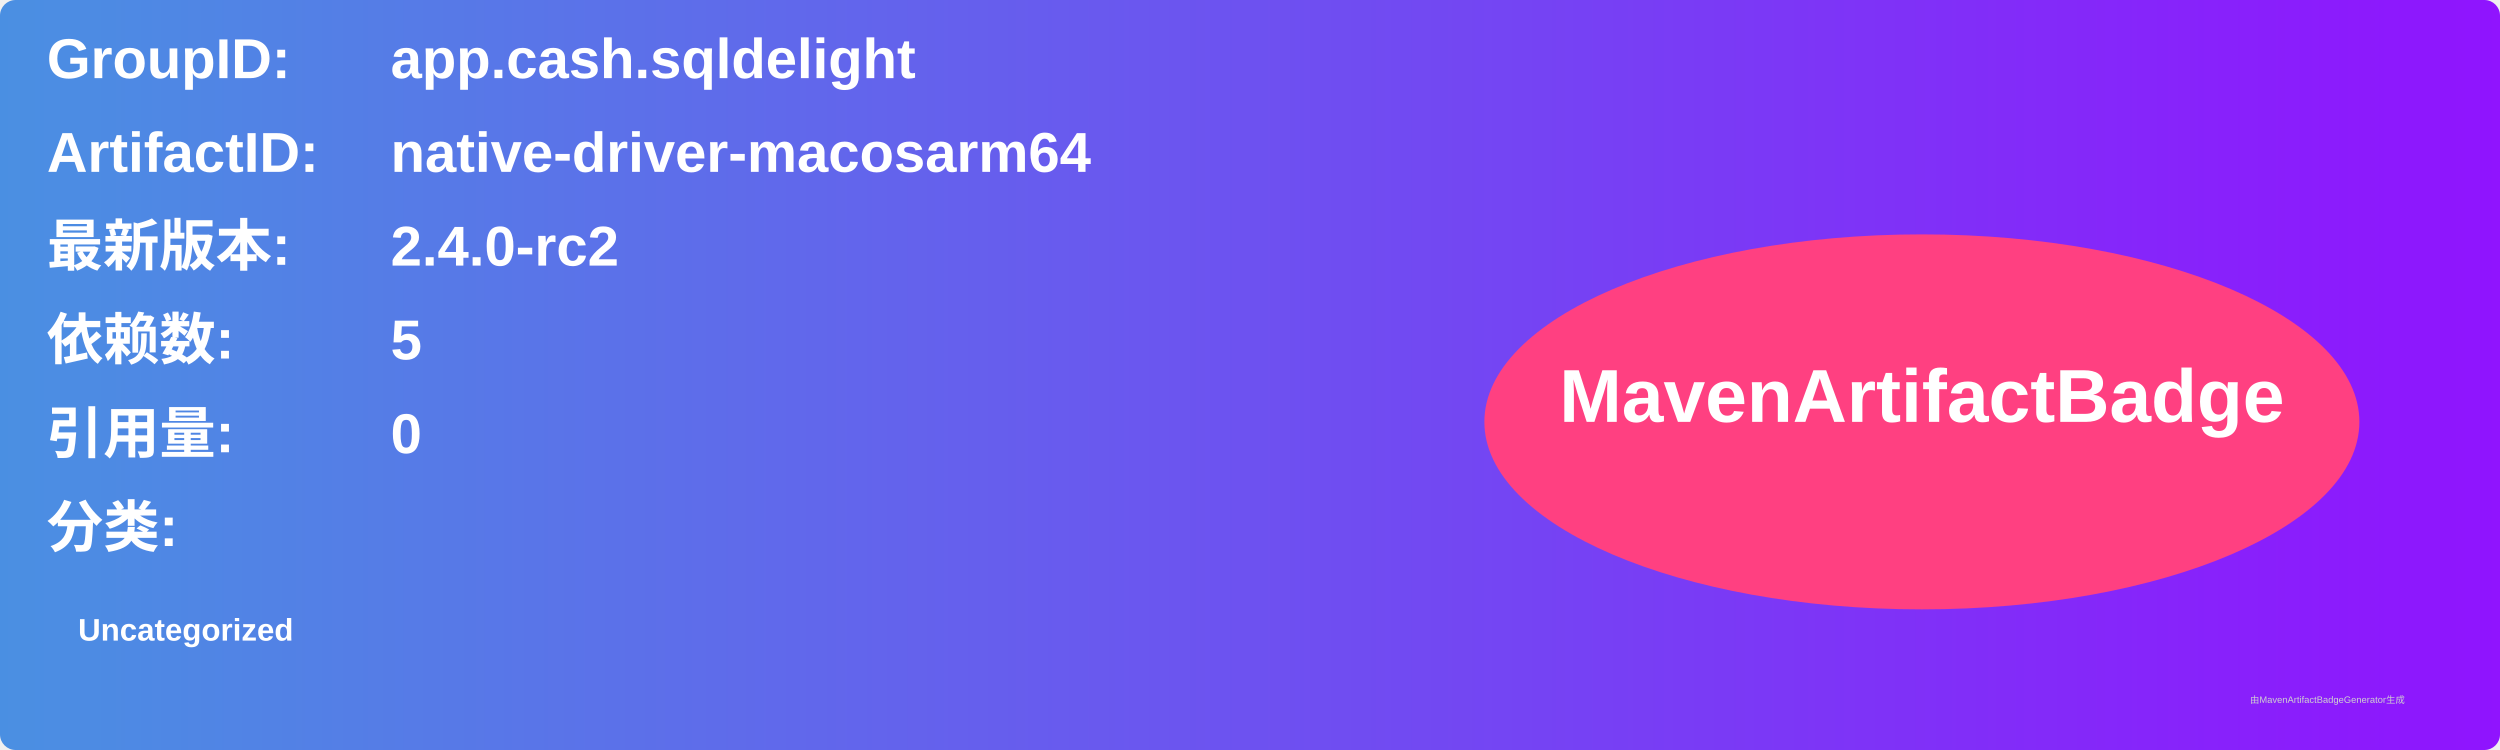
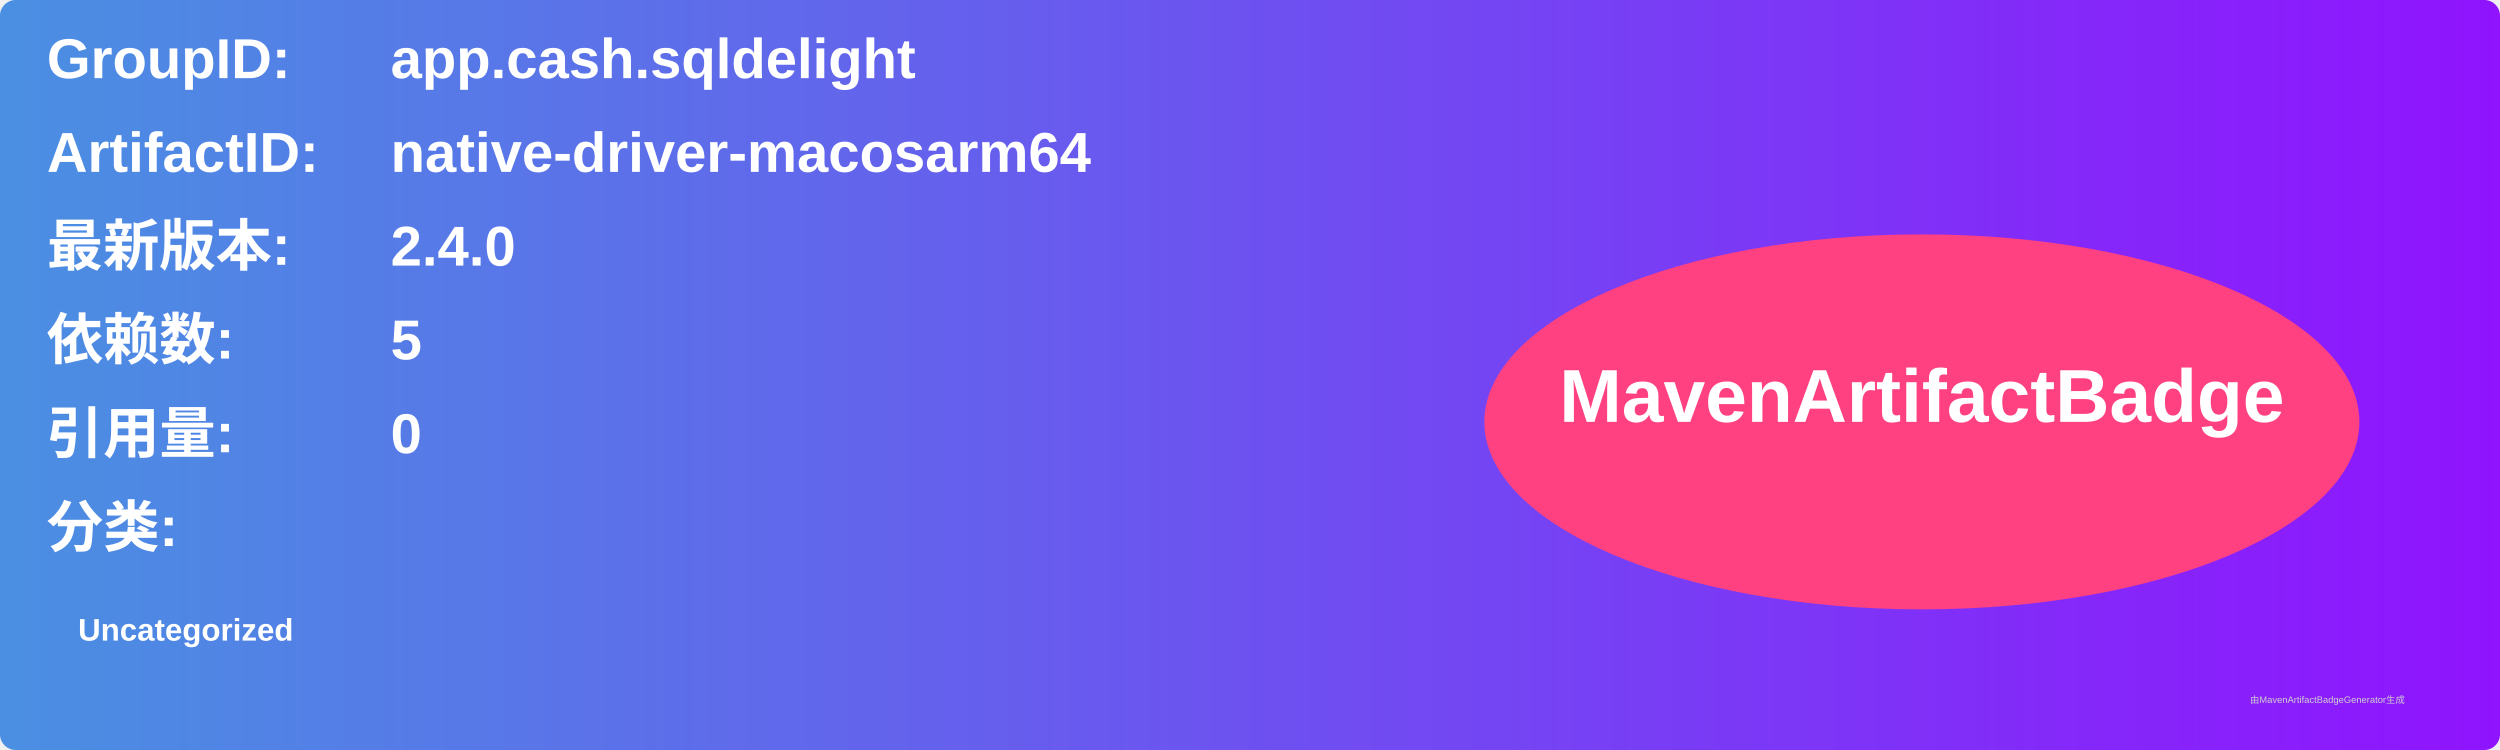
<svg xmlns="http://www.w3.org/2000/svg" width="800" height="240" viewBox="0 0 800 240">
  <linearGradient id="grad" x1="0%" y1="0%" x2="100%" y2="0%">
    <stop offset="0%" stop-color="#4a90e2" />
    <stop offset="100%" stop-color="#9013fe" />
  </linearGradient>
  <rect width="100%" height="100%" rx="5" ry="5" fill="url(#grad)" />
  <g transform="translate(15, 15)">
    <text x="0" y="10" font-family="Arial" font-size="18" fill="white" font-weight="bold" width="260">GroupID:</text>
    <text x="110" y="10" font-family="Arial" font-size="18" fill="white" font-weight="bold" width="460">app.cash.sqldelight</text>
    <text x="0" y="40" font-family="Arial" font-size="18" fill="white" font-weight="bold" width="260">ArtifactID:</text>
    <text x="110" y="40" font-family="Arial" font-size="18" fill="white" font-weight="bold" width="460">native-driver-macosarm64</text>
    <text x="0" y="70" font-family="Arial" font-size="18" fill="white" font-weight="bold">最新版本:</text>
    <text x="110" y="70" font-family="Arial" font-size="18" fill="white" font-weight="bold">
-       <tspan font-weight="bold">2.4.0-rc2</tspan>
+       <tspan font-weight="bold">2.4.0</tspan>
    </text>
    <text x="0" y="100" font-family="Arial" font-size="18" fill="white" font-weight="bold">依赖数: </text>
    <text x="110" y="100" font-family="Arial" font-size="18" fill="white">
      <tspan font-weight="bold">5</tspan>
    </text>
    <text x="0" y="130" font-family="Arial" font-size="18" fill="white" font-weight="bold">引用量: </text>
    <text x="110" y="130" font-family="Arial" font-size="18" fill="white">
      <tspan font-weight="bold">0</tspan>
    </text>
    <text x="0" y="160" font-family="Arial" font-size="18" fill="white" font-weight="bold">分类:</text>
    <text x="10" y="190" font-family="Arial" font-size="10" fill="white">
      <tspan font-weight="bold">Uncategorized</tspan>
    </text>
    <ellipse cx="600" cy="120" rx="140" ry="60" fill="#ff4081" />
    <text x="600" y="120" text-anchor="middle" font-family="Arial" font-size="24" fill="white" font-weight="bold">MavenArtifactBadge</text>
  </g>
  <text x="720" y="225" font-family="Arial" font-size="3" fill="#d0d0d0">由MavenArtifactBadgeGenerator生成</text>
</svg>
